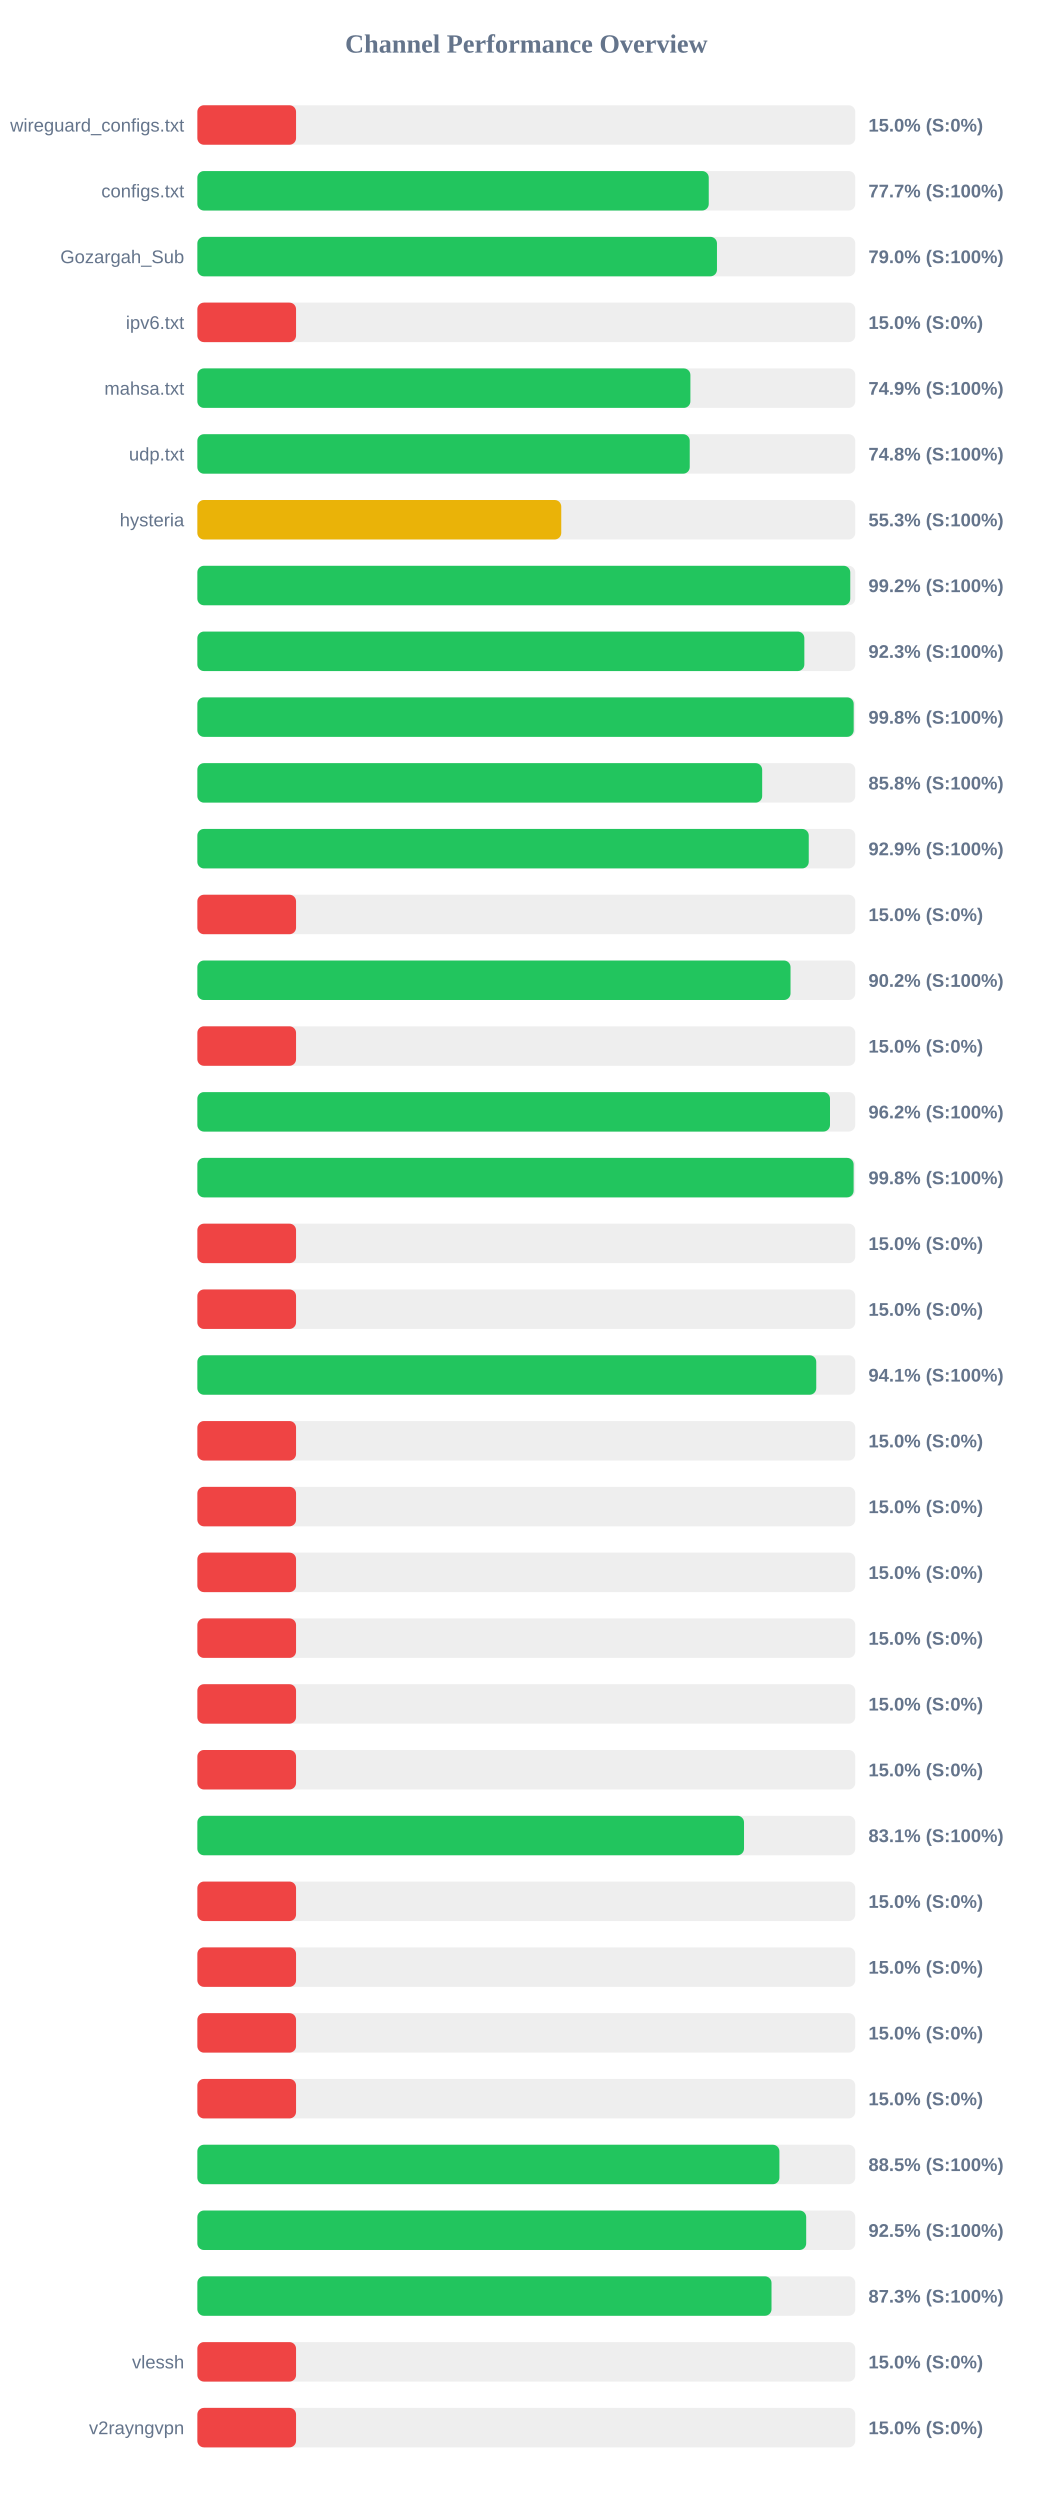
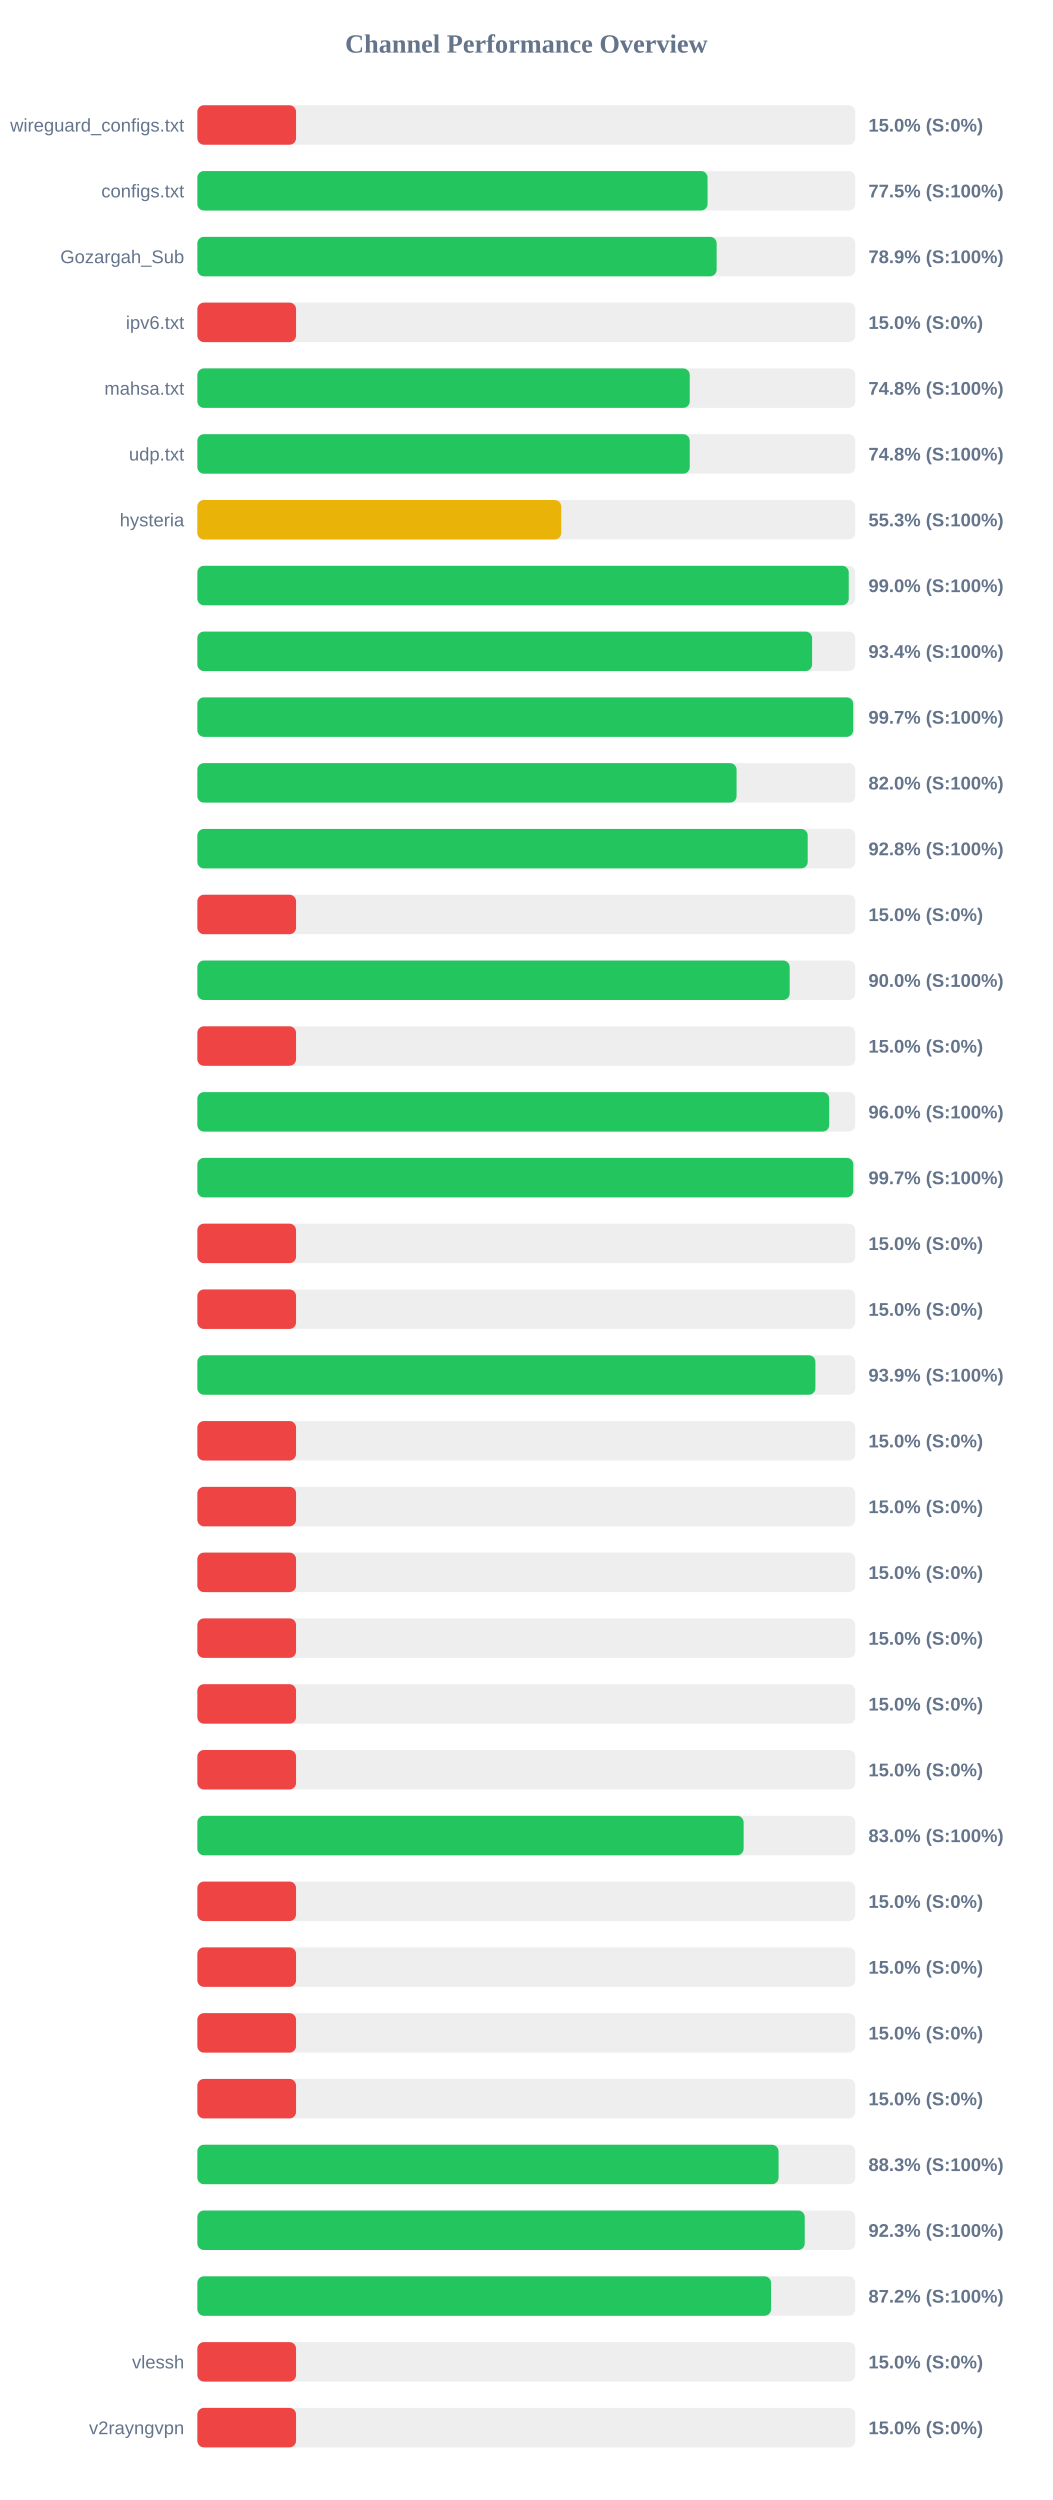
<svg xmlns="http://www.w3.org/2000/svg" width="800" height="1900" version="1.1">
  <style>
        .row { font: 14px Arial; fill: #64748b; }
        .score { font: bold 14px Arial; fill: #64748b; }
    </style>
  <text x="400" y="40" text-anchor="middle" font-size="20px" font-weight="bold" fill="#64748b">Channel Performance Overview</text>
  <rect x="150" y="80" width="500" height="30" fill="#eee" rx="5" />
  <rect x="150" y="80" width="75.0" height="30" fill="#ef4444" rx="5" />
  <text x="140" y="100" text-anchor="end" class="row">wireguard_configs.txt</text>
  <text x="660" y="100" text-anchor="start" class="score">15.0% (S:0%)</text>
  <rect x="150" y="130" width="500" height="30" fill="#eee" rx="5" />
-   <rect x="150" y="130" width="388.65" height="30" fill="#22c55e" rx="5" />
+   <rect x="150" y="130" width="387.75" height="30" fill="#22c55e" rx="5" />
  <text x="140" y="150" text-anchor="end" class="row">configs.txt</text>
-   <text x="660" y="150" text-anchor="start" class="score">77.7% (S:100%)</text>
+   <text x="660" y="150" text-anchor="start" class="score">77.5% (S:100%)</text>
  <rect x="150" y="180" width="500" height="30" fill="#eee" rx="5" />
-   <rect x="150" y="180" width="394.9" height="30" fill="#22c55e" rx="5" />
+   <rect x="150" y="180" width="394.65" height="30" fill="#22c55e" rx="5" />
  <text x="140" y="200" text-anchor="end" class="row">Gozargah_Sub</text>
-   <text x="660" y="200" text-anchor="start" class="score">79.0% (S:100%)</text>
+   <text x="660" y="200" text-anchor="start" class="score">78.9% (S:100%)</text>
  <rect x="150" y="230" width="500" height="30" fill="#eee" rx="5" />
  <rect x="150" y="230" width="75.0" height="30" fill="#ef4444" rx="5" />
  <text x="140" y="250" text-anchor="end" class="row">ipv6.txt</text>
  <text x="660" y="250" text-anchor="start" class="score">15.0% (S:0%)</text>
  <rect x="150" y="280" width="500" height="30" fill="#eee" rx="5" />
-   <rect x="150" y="280" width="374.7" height="30" fill="#22c55e" rx="5" />
+   <rect x="150" y="280" width="374.2" height="30" fill="#22c55e" rx="5" />
  <text x="140" y="300" text-anchor="end" class="row">mahsa.txt</text>
-   <text x="660" y="300" text-anchor="start" class="score">74.9% (S:100%)</text>
+   <text x="660" y="300" text-anchor="start" class="score">74.8% (S:100%)</text>
  <rect x="150" y="330" width="500" height="30" fill="#eee" rx="5" />
  <rect x="150" y="330" width="374.2" height="30" fill="#22c55e" rx="5" />
  <text x="140" y="350" text-anchor="end" class="row">udp.txt</text>
  <text x="660" y="350" text-anchor="start" class="score">74.8% (S:100%)</text>
  <rect x="150" y="380" width="500" height="30" fill="#eee" rx="5" />
  <rect x="150" y="380" width="276.55" height="30" fill="#eab308" rx="5" />
  <text x="140" y="400" text-anchor="end" class="row">hysteria</text>
  <text x="660" y="400" text-anchor="start" class="score">55.3% (S:100%)</text>
  <rect x="150" y="430" width="500" height="30" fill="#eee" rx="5" />
-   <rect x="150" y="430" width="496.2" height="30" fill="#22c55e" rx="5" />
+   <rect x="150" y="430" width="495.05" height="30" fill="#22c55e" rx="5" />
  <text x="140" y="450" text-anchor="end" class="row" />
-   <text x="660" y="450" text-anchor="start" class="score">99.2% (S:100%)</text>
+   <text x="660" y="450" text-anchor="start" class="score">99.0% (S:100%)</text>
  <rect x="150" y="480" width="500" height="30" fill="#eee" rx="5" />
-   <rect x="150" y="480" width="461.3" height="30" fill="#22c55e" rx="5" />
+   <rect x="150" y="480" width="467.2" height="30" fill="#22c55e" rx="5" />
  <text x="140" y="500" text-anchor="end" class="row" />
-   <text x="660" y="500" text-anchor="start" class="score">92.3% (S:100%)</text>
+   <text x="660" y="500" text-anchor="start" class="score">93.4% (S:100%)</text>
  <rect x="150" y="530" width="500" height="30" fill="#eee" rx="5" />
-   <rect x="150" y="530" width="498.8" height="30" fill="#22c55e" rx="5" />
+   <rect x="150" y="530" width="498.45" height="30" fill="#22c55e" rx="5" />
  <text x="140" y="550" text-anchor="end" class="row" />
-   <text x="660" y="550" text-anchor="start" class="score">99.8% (S:100%)</text>
+   <text x="660" y="550" text-anchor="start" class="score">99.7% (S:100%)</text>
  <rect x="150" y="580" width="500" height="30" fill="#eee" rx="5" />
-   <rect x="150" y="580" width="429.25" height="30" fill="#22c55e" rx="5" />
+   <rect x="150" y="580" width="409.8" height="30" fill="#22c55e" rx="5" />
  <text x="140" y="600" text-anchor="end" class="row" />
-   <text x="660" y="600" text-anchor="start" class="score">85.8% (S:100%)</text>
+   <text x="660" y="600" text-anchor="start" class="score">82.0% (S:100%)</text>
  <rect x="150" y="630" width="500" height="30" fill="#eee" rx="5" />
-   <rect x="150" y="630" width="464.65" height="30" fill="#22c55e" rx="5" />
+   <rect x="150" y="630" width="463.85" height="30" fill="#22c55e" rx="5" />
  <text x="140" y="650" text-anchor="end" class="row" />
-   <text x="660" y="650" text-anchor="start" class="score">92.9% (S:100%)</text>
+   <text x="660" y="650" text-anchor="start" class="score">92.8% (S:100%)</text>
  <rect x="150" y="680" width="500" height="30" fill="#eee" rx="5" />
  <rect x="150" y="680" width="75.0" height="30" fill="#ef4444" rx="5" />
  <text x="140" y="700" text-anchor="end" class="row" />
  <text x="660" y="700" text-anchor="start" class="score">15.0% (S:0%)</text>
  <rect x="150" y="730" width="500" height="30" fill="#eee" rx="5" />
-   <rect x="150" y="730" width="450.8" height="30" fill="#22c55e" rx="5" />
+   <rect x="150" y="730" width="450.15" height="30" fill="#22c55e" rx="5" />
  <text x="140" y="750" text-anchor="end" class="row" />
-   <text x="660" y="750" text-anchor="start" class="score">90.2% (S:100%)</text>
+   <text x="660" y="750" text-anchor="start" class="score">90.0% (S:100%)</text>
  <rect x="150" y="780" width="500" height="30" fill="#eee" rx="5" />
  <rect x="150" y="780" width="75.0" height="30" fill="#ef4444" rx="5" />
  <text x="140" y="800" text-anchor="end" class="row" />
  <text x="660" y="800" text-anchor="start" class="score">15.0% (S:0%)</text>
  <rect x="150" y="830" width="500" height="30" fill="#eee" rx="5" />
-   <rect x="150" y="830" width="480.8" height="30" fill="#22c55e" rx="5" />
+   <rect x="150" y="830" width="480.2" height="30" fill="#22c55e" rx="5" />
  <text x="140" y="850" text-anchor="end" class="row" />
-   <text x="660" y="850" text-anchor="start" class="score">96.2% (S:100%)</text>
+   <text x="660" y="850" text-anchor="start" class="score">96.0% (S:100%)</text>
  <rect x="150" y="880" width="500" height="30" fill="#eee" rx="5" />
-   <rect x="150" y="880" width="498.75" height="30" fill="#22c55e" rx="5" />
+   <rect x="150" y="880" width="498.5" height="30" fill="#22c55e" rx="5" />
  <text x="140" y="900" text-anchor="end" class="row" />
-   <text x="660" y="900" text-anchor="start" class="score">99.8% (S:100%)</text>
+   <text x="660" y="900" text-anchor="start" class="score">99.7% (S:100%)</text>
  <rect x="150" y="930" width="500" height="30" fill="#eee" rx="5" />
  <rect x="150" y="930" width="75.0" height="30" fill="#ef4444" rx="5" />
  <text x="140" y="950" text-anchor="end" class="row" />
  <text x="660" y="950" text-anchor="start" class="score">15.0% (S:0%)</text>
  <rect x="150" y="980" width="500" height="30" fill="#eee" rx="5" />
  <rect x="150" y="980" width="75.0" height="30" fill="#ef4444" rx="5" />
  <text x="140" y="1000" text-anchor="end" class="row" />
  <text x="660" y="1000" text-anchor="start" class="score">15.0% (S:0%)</text>
  <rect x="150" y="1030" width="500" height="30" fill="#eee" rx="5" />
-   <rect x="150" y="1030" width="470.35" height="30" fill="#22c55e" rx="5" />
+   <rect x="150" y="1030" width="469.7" height="30" fill="#22c55e" rx="5" />
  <text x="140" y="1050" text-anchor="end" class="row" />
-   <text x="660" y="1050" text-anchor="start" class="score">94.1% (S:100%)</text>
+   <text x="660" y="1050" text-anchor="start" class="score">93.9% (S:100%)</text>
  <rect x="150" y="1080" width="500" height="30" fill="#eee" rx="5" />
  <rect x="150" y="1080" width="75.0" height="30" fill="#ef4444" rx="5" />
  <text x="140" y="1100" text-anchor="end" class="row" />
  <text x="660" y="1100" text-anchor="start" class="score">15.0% (S:0%)</text>
  <rect x="150" y="1130" width="500" height="30" fill="#eee" rx="5" />
  <rect x="150" y="1130" width="75.0" height="30" fill="#ef4444" rx="5" />
  <text x="140" y="1150" text-anchor="end" class="row" />
  <text x="660" y="1150" text-anchor="start" class="score">15.0% (S:0%)</text>
  <rect x="150" y="1180" width="500" height="30" fill="#eee" rx="5" />
  <rect x="150" y="1180" width="75.0" height="30" fill="#ef4444" rx="5" />
  <text x="140" y="1200" text-anchor="end" class="row" />
  <text x="660" y="1200" text-anchor="start" class="score">15.0% (S:0%)</text>
  <rect x="150" y="1230" width="500" height="30" fill="#eee" rx="5" />
  <rect x="150" y="1230" width="75.0" height="30" fill="#ef4444" rx="5" />
  <text x="140" y="1250" text-anchor="end" class="row" />
  <text x="660" y="1250" text-anchor="start" class="score">15.0% (S:0%)</text>
  <rect x="150" y="1280" width="500" height="30" fill="#eee" rx="5" />
  <rect x="150" y="1280" width="75.0" height="30" fill="#ef4444" rx="5" />
  <text x="140" y="1300" text-anchor="end" class="row" />
  <text x="660" y="1300" text-anchor="start" class="score">15.0% (S:0%)</text>
  <rect x="150" y="1330" width="500" height="30" fill="#eee" rx="5" />
  <rect x="150" y="1330" width="75.0" height="30" fill="#ef4444" rx="5" />
  <text x="140" y="1350" text-anchor="end" class="row" />
  <text x="660" y="1350" text-anchor="start" class="score">15.0% (S:0%)</text>
  <rect x="150" y="1380" width="500" height="30" fill="#eee" rx="5" />
-   <rect x="150" y="1380" width="415.45" height="30" fill="#22c55e" rx="5" />
+   <rect x="150" y="1380" width="415.15" height="30" fill="#22c55e" rx="5" />
  <text x="140" y="1400" text-anchor="end" class="row" />
-   <text x="660" y="1400" text-anchor="start" class="score">83.1% (S:100%)</text>
+   <text x="660" y="1400" text-anchor="start" class="score">83.0% (S:100%)</text>
  <rect x="150" y="1430" width="500" height="30" fill="#eee" rx="5" />
  <rect x="150" y="1430" width="75.0" height="30" fill="#ef4444" rx="5" />
  <text x="140" y="1450" text-anchor="end" class="row" />
  <text x="660" y="1450" text-anchor="start" class="score">15.0% (S:0%)</text>
  <rect x="150" y="1480" width="500" height="30" fill="#eee" rx="5" />
  <rect x="150" y="1480" width="75.0" height="30" fill="#ef4444" rx="5" />
  <text x="140" y="1500" text-anchor="end" class="row" />
  <text x="660" y="1500" text-anchor="start" class="score">15.0% (S:0%)</text>
  <rect x="150" y="1530" width="500" height="30" fill="#eee" rx="5" />
  <rect x="150" y="1530" width="75.0" height="30" fill="#ef4444" rx="5" />
  <text x="140" y="1550" text-anchor="end" class="row" />
  <text x="660" y="1550" text-anchor="start" class="score">15.0% (S:0%)</text>
  <rect x="150" y="1580" width="500" height="30" fill="#eee" rx="5" />
  <rect x="150" y="1580" width="75.0" height="30" fill="#ef4444" rx="5" />
  <text x="140" y="1600" text-anchor="end" class="row" />
  <text x="660" y="1600" text-anchor="start" class="score">15.0% (S:0%)</text>
  <rect x="150" y="1630" width="500" height="30" fill="#eee" rx="5" />
-   <rect x="150" y="1630" width="442.35" height="30" fill="#22c55e" rx="5" />
+   <rect x="150" y="1630" width="441.7" height="30" fill="#22c55e" rx="5" />
  <text x="140" y="1650" text-anchor="end" class="row" />
-   <text x="660" y="1650" text-anchor="start" class="score">88.5% (S:100%)</text>
+   <text x="660" y="1650" text-anchor="start" class="score">88.3% (S:100%)</text>
  <rect x="150" y="1680" width="500" height="30" fill="#eee" rx="5" />
-   <rect x="150" y="1680" width="462.7" height="30" fill="#22c55e" rx="5" />
+   <rect x="150" y="1680" width="461.6" height="30" fill="#22c55e" rx="5" />
  <text x="140" y="1700" text-anchor="end" class="row" />
-   <text x="660" y="1700" text-anchor="start" class="score">92.5% (S:100%)</text>
+   <text x="660" y="1700" text-anchor="start" class="score">92.3% (S:100%)</text>
  <rect x="150" y="1730" width="500" height="30" fill="#eee" rx="5" />
-   <rect x="150" y="1730" width="436.35" height="30" fill="#22c55e" rx="5" />
+   <rect x="150" y="1730" width="436.0" height="30" fill="#22c55e" rx="5" />
  <text x="140" y="1750" text-anchor="end" class="row" />
-   <text x="660" y="1750" text-anchor="start" class="score">87.3% (S:100%)</text>
+   <text x="660" y="1750" text-anchor="start" class="score">87.2% (S:100%)</text>
  <rect x="150" y="1780" width="500" height="30" fill="#eee" rx="5" />
  <rect x="150" y="1780" width="75.0" height="30" fill="#ef4444" rx="5" />
  <text x="140" y="1800" text-anchor="end" class="row">vlessh</text>
  <text x="660" y="1800" text-anchor="start" class="score">15.0% (S:0%)</text>
  <rect x="150" y="1830" width="500" height="30" fill="#eee" rx="5" />
  <rect x="150" y="1830" width="75.0" height="30" fill="#ef4444" rx="5" />
  <text x="140" y="1850" text-anchor="end" class="row">v2rayngvpn</text>
  <text x="660" y="1850" text-anchor="start" class="score">15.0% (S:0%)</text>
</svg>
